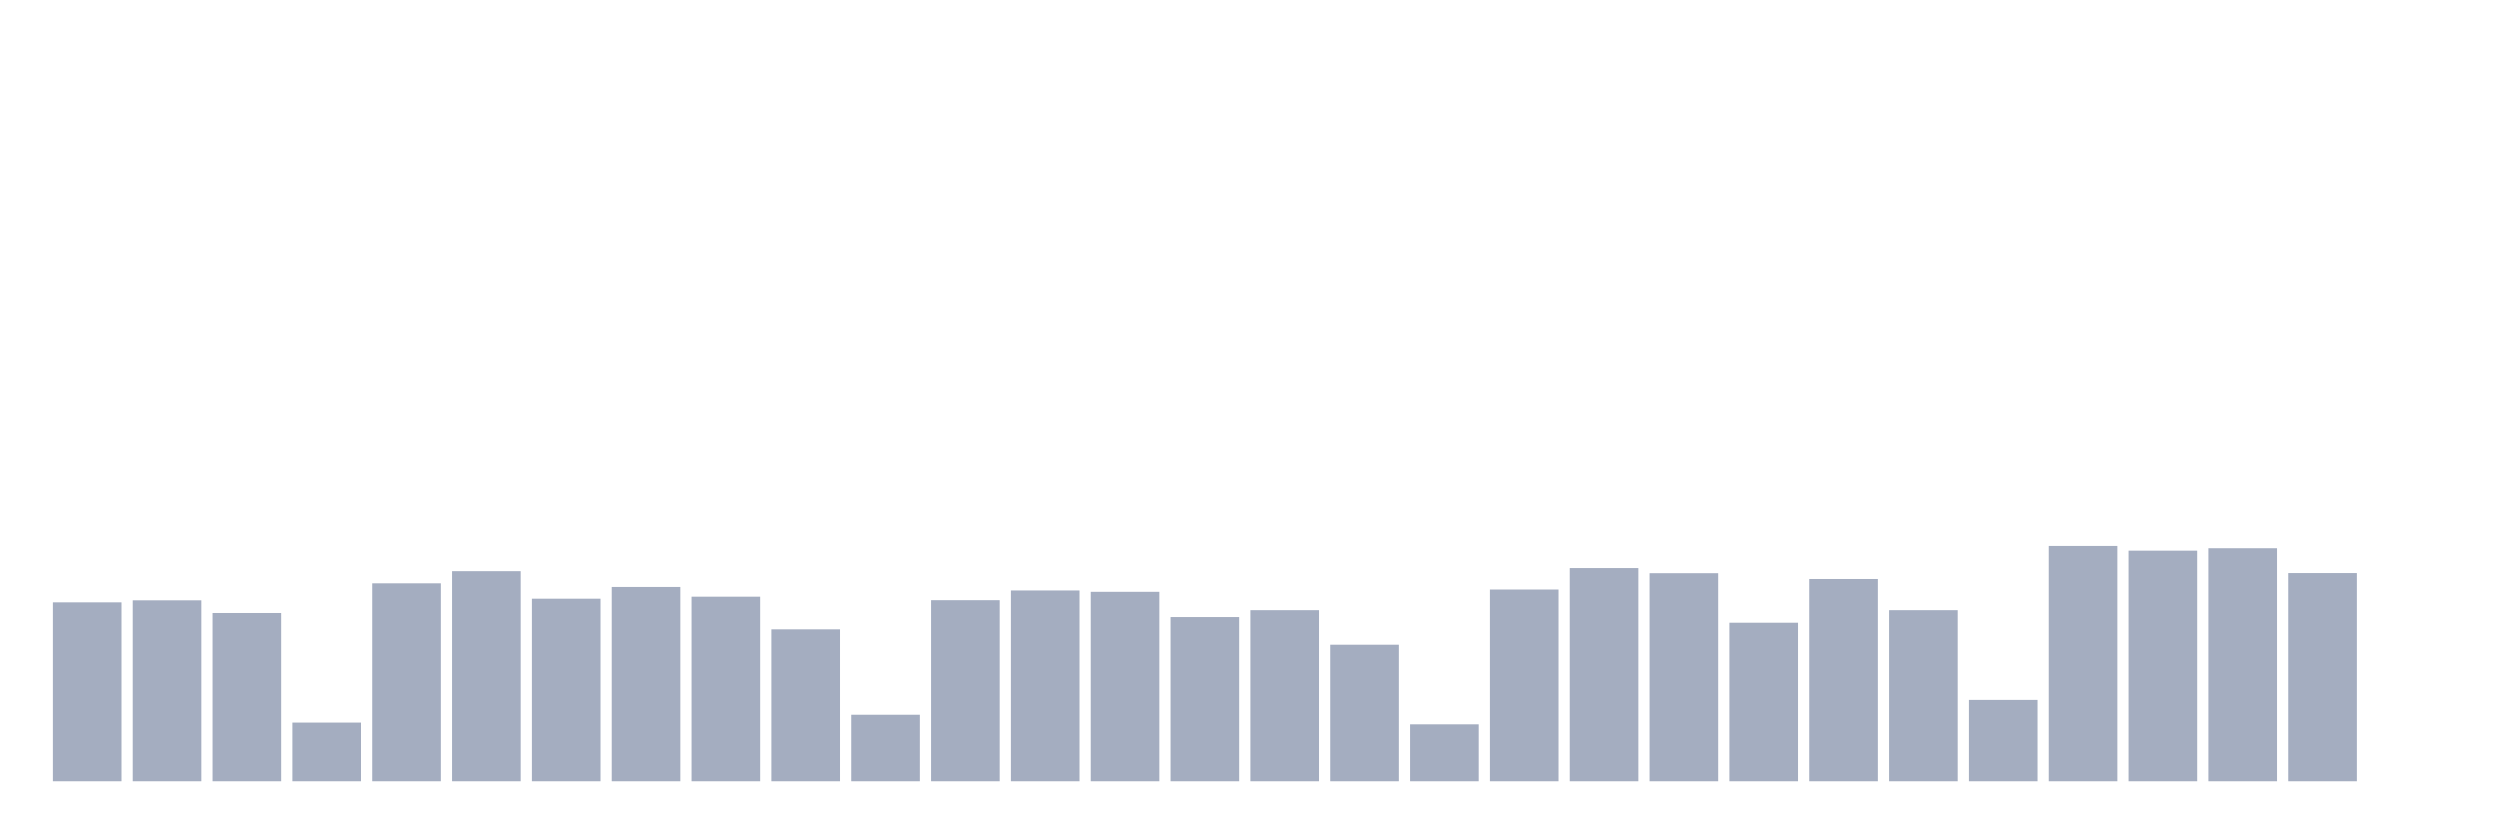
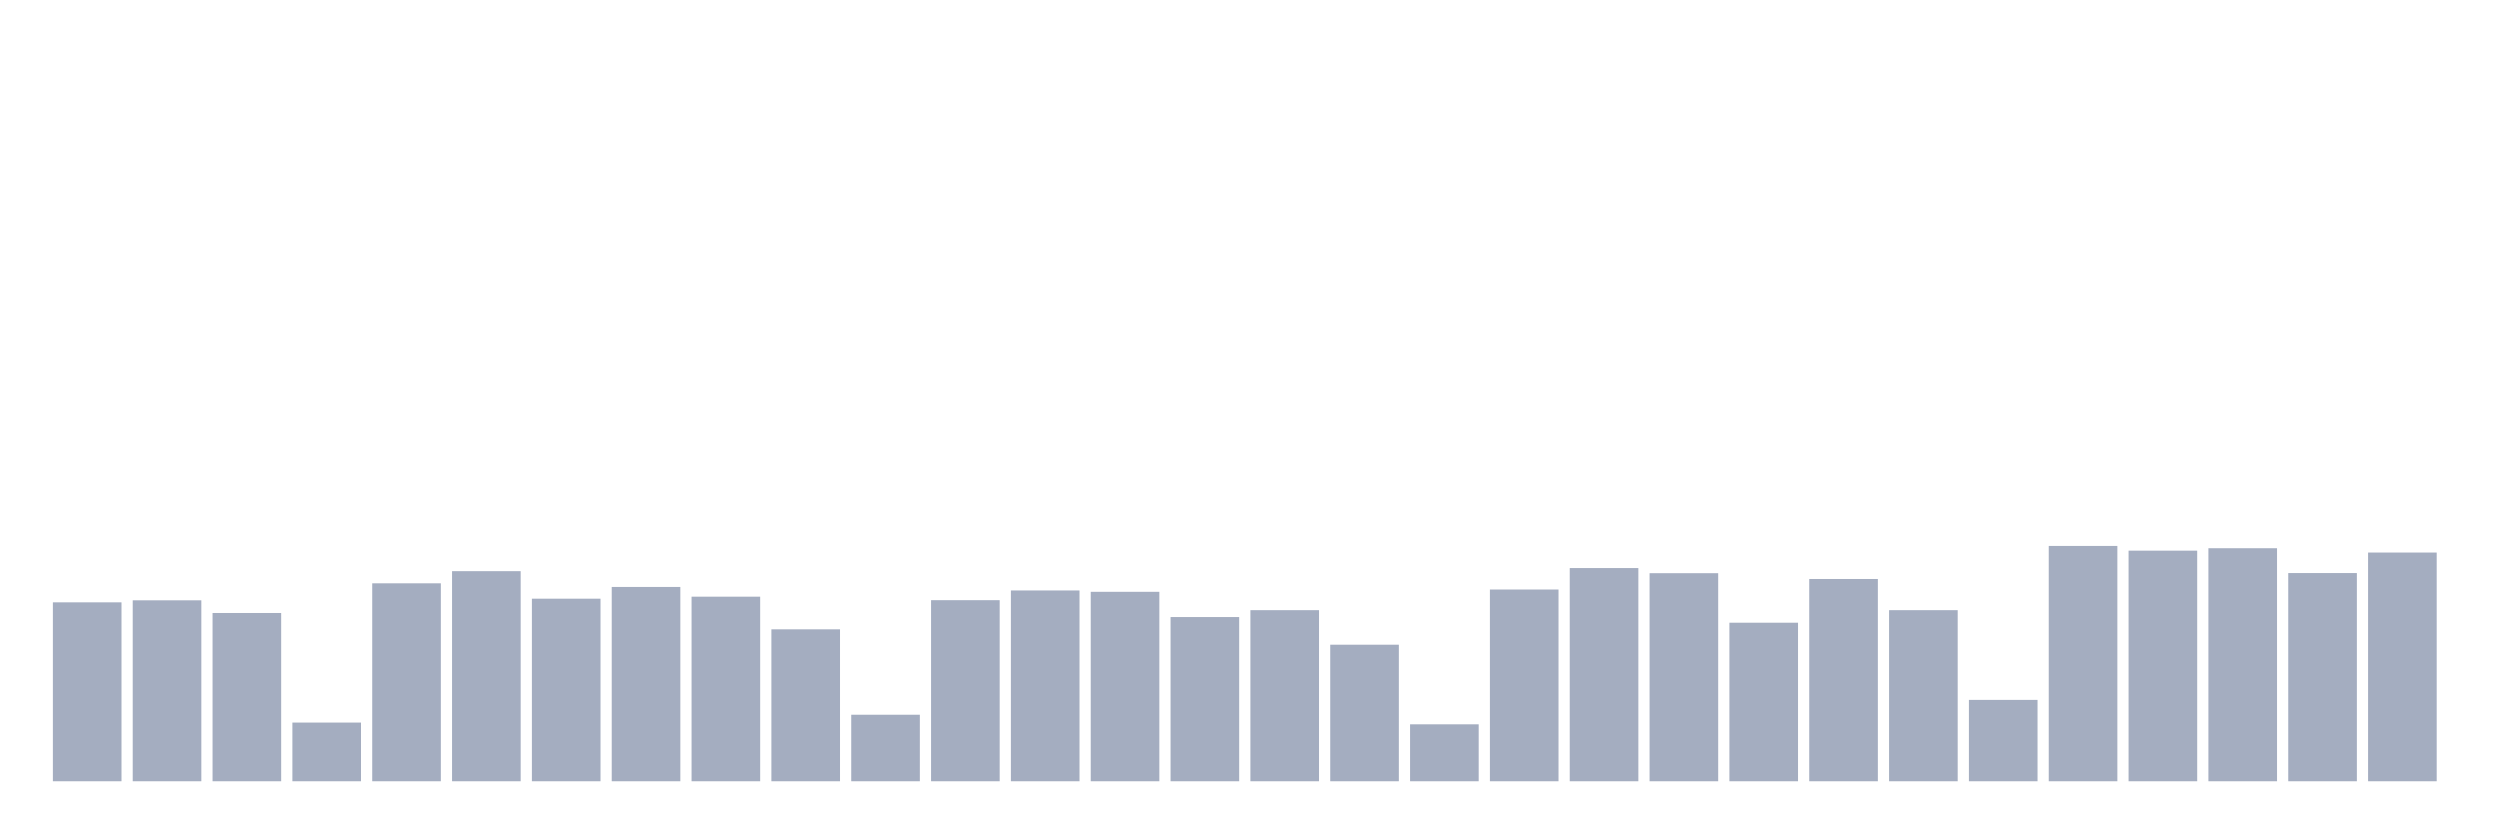
<svg xmlns="http://www.w3.org/2000/svg" viewBox="0 0 480 160">
  <g transform="translate(10,10)">
    <rect class="bar" x="0.153" width="13.175" y="105.648" height="34.352" fill="rgb(164,173,192)" />
    <rect class="bar" x="15.482" width="13.175" y="105.259" height="34.741" fill="rgb(164,173,192)" />
    <rect class="bar" x="30.81" width="13.175" y="107.694" height="32.306" fill="rgb(164,173,192)" />
    <rect class="bar" x="46.138" width="13.175" y="128.731" height="11.269" fill="rgb(164,173,192)" />
    <rect class="bar" x="61.466" width="13.175" y="101.995" height="38.005" fill="rgb(164,173,192)" />
    <rect class="bar" x="76.794" width="13.175" y="99.663" height="40.337" fill="rgb(164,173,192)" />
    <rect class="bar" x="92.123" width="13.175" y="104.948" height="35.052" fill="rgb(164,173,192)" />
    <rect class="bar" x="107.451" width="13.175" y="102.694" height="37.306" fill="rgb(164,173,192)" />
    <rect class="bar" x="122.779" width="13.175" y="104.56" height="35.44" fill="rgb(164,173,192)" />
    <rect class="bar" x="138.107" width="13.175" y="110.829" height="29.171" fill="rgb(164,173,192)" />
    <rect class="bar" x="153.436" width="13.175" y="127.228" height="12.772" fill="rgb(164,173,192)" />
    <rect class="bar" x="168.764" width="13.175" y="105.233" height="34.767" fill="rgb(164,173,192)" />
    <rect class="bar" x="184.092" width="13.175" y="103.368" height="36.632" fill="rgb(164,173,192)" />
    <rect class="bar" x="199.42" width="13.175" y="103.627" height="36.373" fill="rgb(164,173,192)" />
    <rect class="bar" x="214.748" width="13.175" y="108.472" height="31.528" fill="rgb(164,173,192)" />
    <rect class="bar" x="230.077" width="13.175" y="107.15" height="32.85" fill="rgb(164,173,192)" />
    <rect class="bar" x="245.405" width="13.175" y="113.782" height="26.218" fill="rgb(164,173,192)" />
    <rect class="bar" x="260.733" width="13.175" y="129.067" height="10.933" fill="rgb(164,173,192)" />
    <rect class="bar" x="276.061" width="13.175" y="103.187" height="36.813" fill="rgb(164,173,192)" />
    <rect class="bar" x="291.39" width="13.175" y="99.067" height="40.933" fill="rgb(164,173,192)" />
    <rect class="bar" x="306.718" width="13.175" y="100.052" height="39.948" fill="rgb(164,173,192)" />
    <rect class="bar" x="322.046" width="13.175" y="109.56" height="30.44" fill="rgb(164,173,192)" />
    <rect class="bar" x="337.374" width="13.175" y="101.166" height="38.834" fill="rgb(164,173,192)" />
    <rect class="bar" x="352.702" width="13.175" y="107.15" height="32.85" fill="rgb(164,173,192)" />
    <rect class="bar" x="368.031" width="13.175" y="124.378" height="15.622" fill="rgb(164,173,192)" />
    <rect class="bar" x="383.359" width="13.175" y="94.819" height="45.181" fill="rgb(164,173,192)" />
    <rect class="bar" x="398.687" width="13.175" y="95.725" height="44.275" fill="rgb(164,173,192)" />
    <rect class="bar" x="414.015" width="13.175" y="95.259" height="44.741" fill="rgb(164,173,192)" />
    <rect class="bar" x="429.344" width="13.175" y="100.026" height="39.974" fill="rgb(164,173,192)" />
-     <rect class="bar" x="444.672" width="13.175" y="140" height="0" fill="rgb(164,173,192)" />
+     <rect class="bar" x="444.672" width="13.175" y="96.088" height="43.912" fill="rgb(164,173,192)" />
  </g>
</svg>
